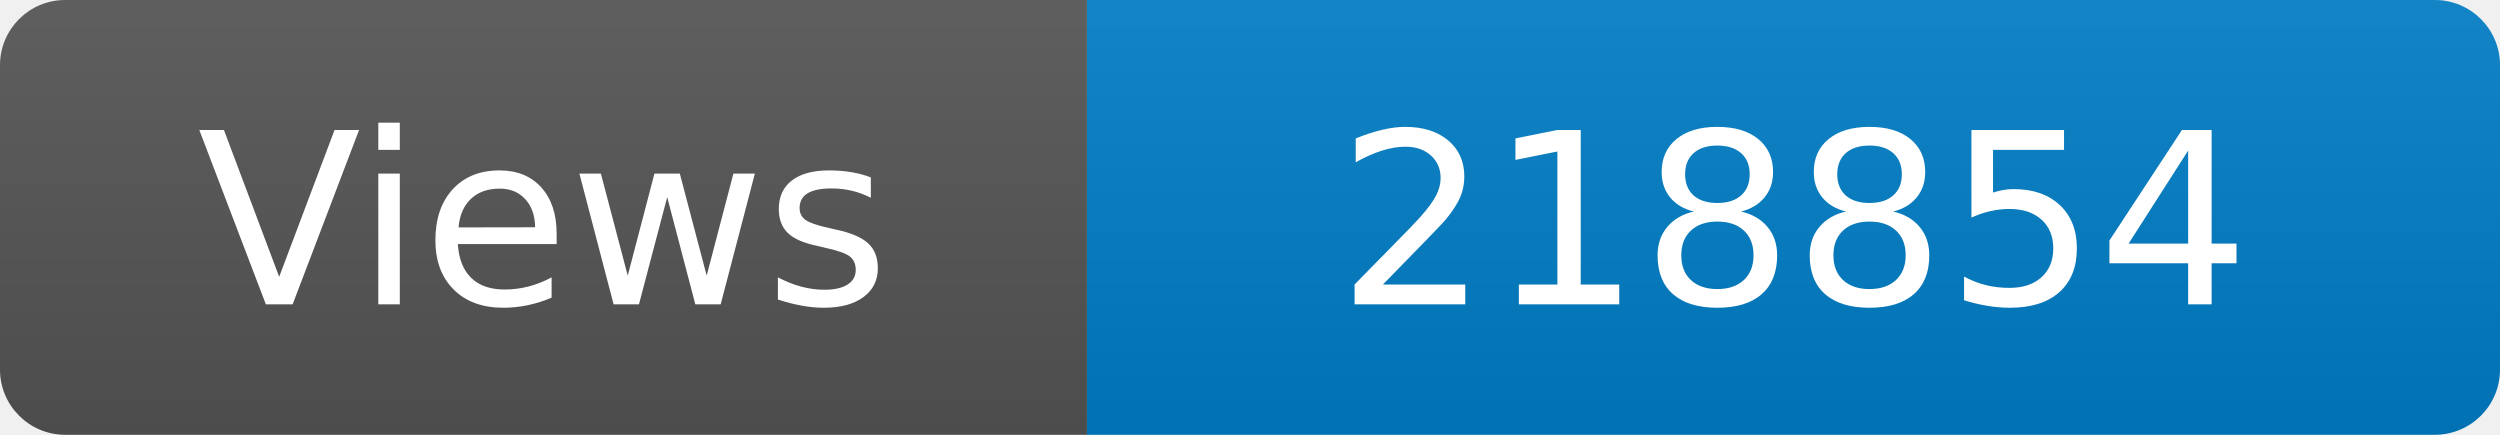
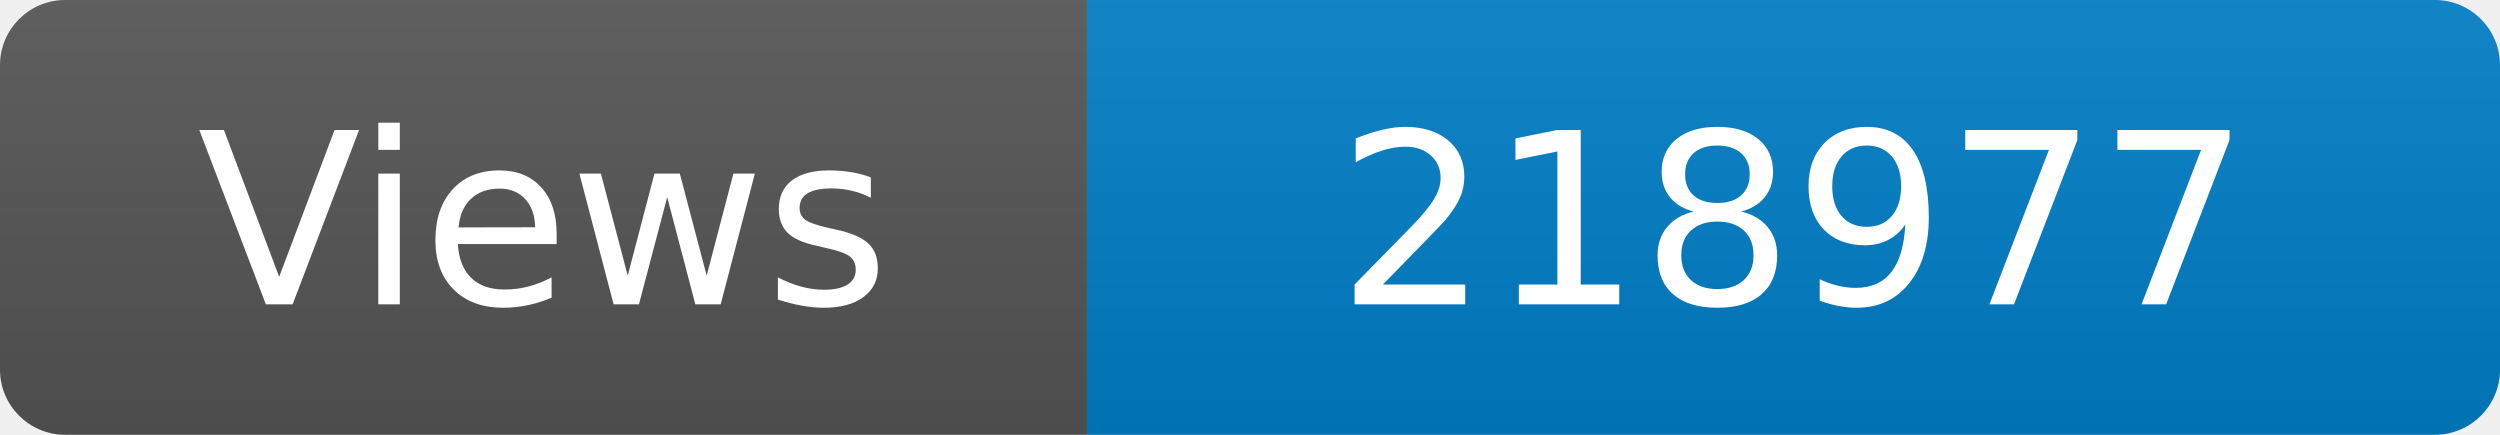
<svg xmlns="http://www.w3.org/2000/svg" width="115" height="20" role="img" aria-label="Maintained?: yes">
  <linearGradient id="s" x2="0" y2="100%">
    <stop offset="0" stop-color="#bbb" stop-opacity=".1" />
    <stop offset="1" stop-opacity=".1" />
  </linearGradient>
  <clipPath id="r">
    <rect width="115" height="20" rx="3" fill="#fff" />
  </clipPath>
  <g clip-path="url(#r)">
    <rect width="50" height="20" fill="#555" />
    <rect x="50" width="160" height="20" fill="#007ec6" />
    <rect width="115" height="20" fill="url(#s)" />
  </g>
  <g fill="#fff" text-anchor="middle" font-family="Verdana,Geneva,DejaVu Sans,sans-serif" font-size="110">
    <text x="250" y="140" transform="scale(.1)" fill="#fff">Views</text>
-     <text x="825" y="140" transform="scale(.1)" fill="#fff">218854</text>
+     <text x="825" y="140" transform="scale(.1)" fill="#fff">218977</text>
  </g>
</svg>
